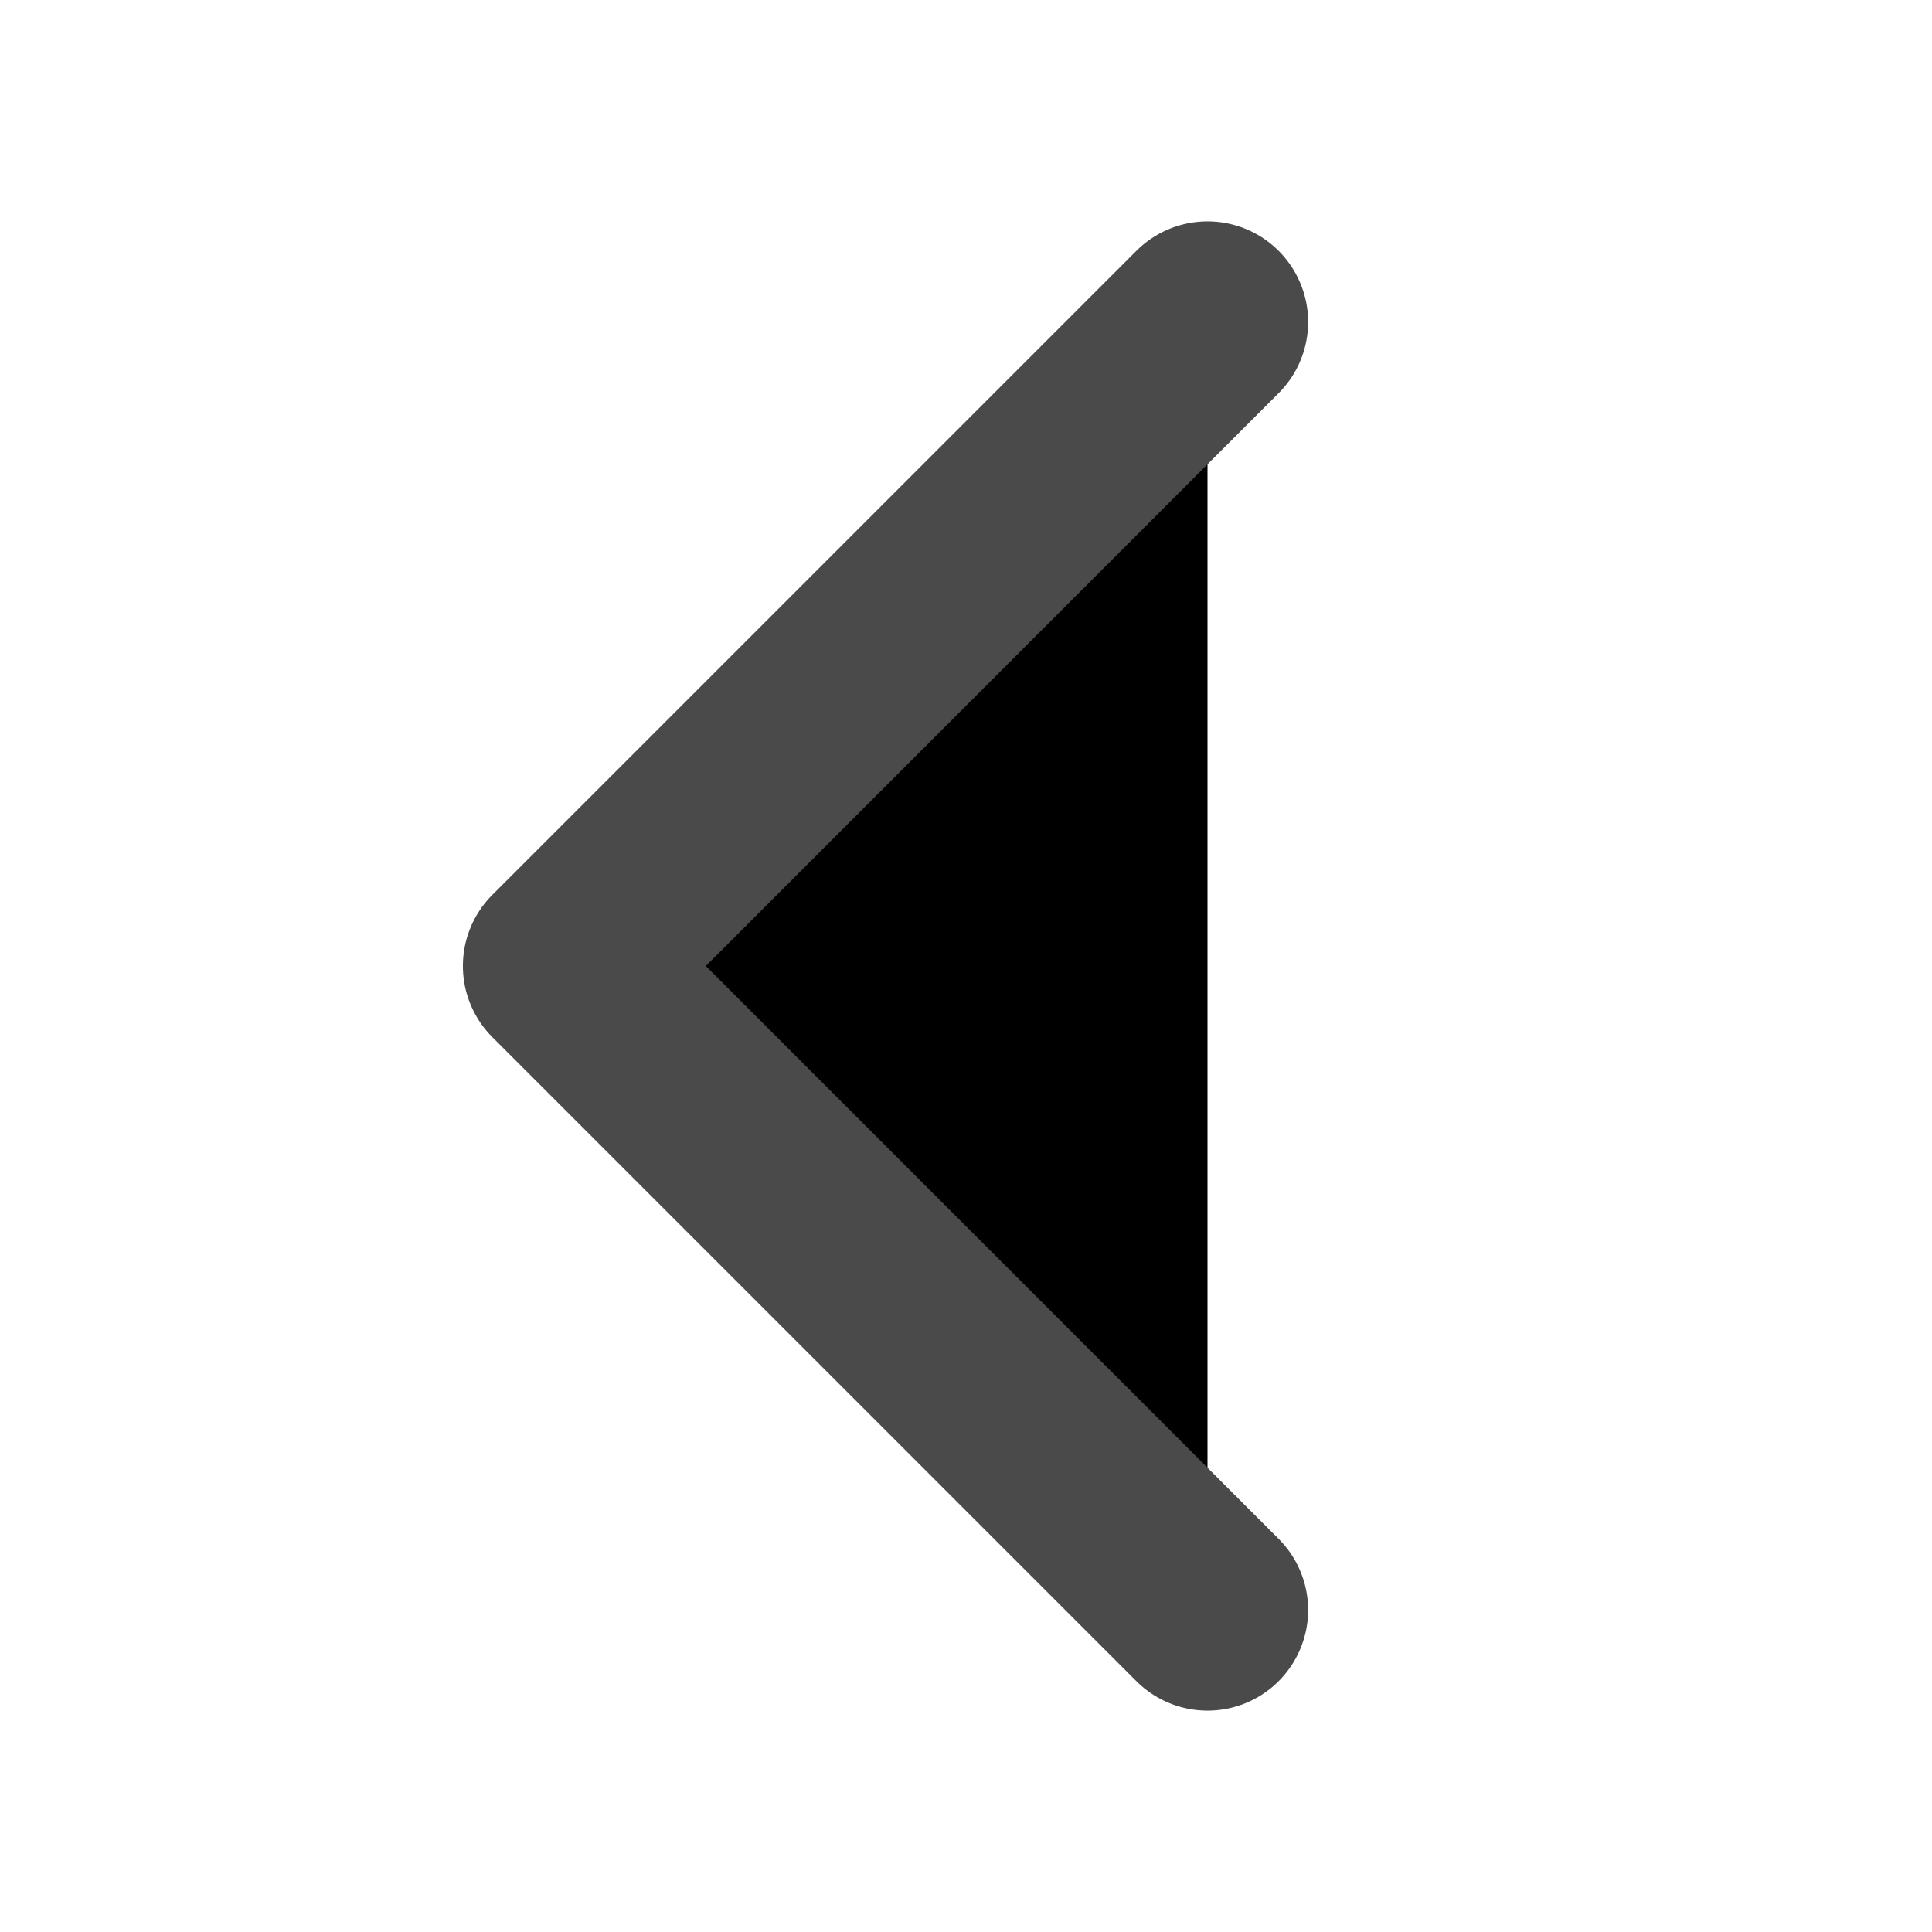
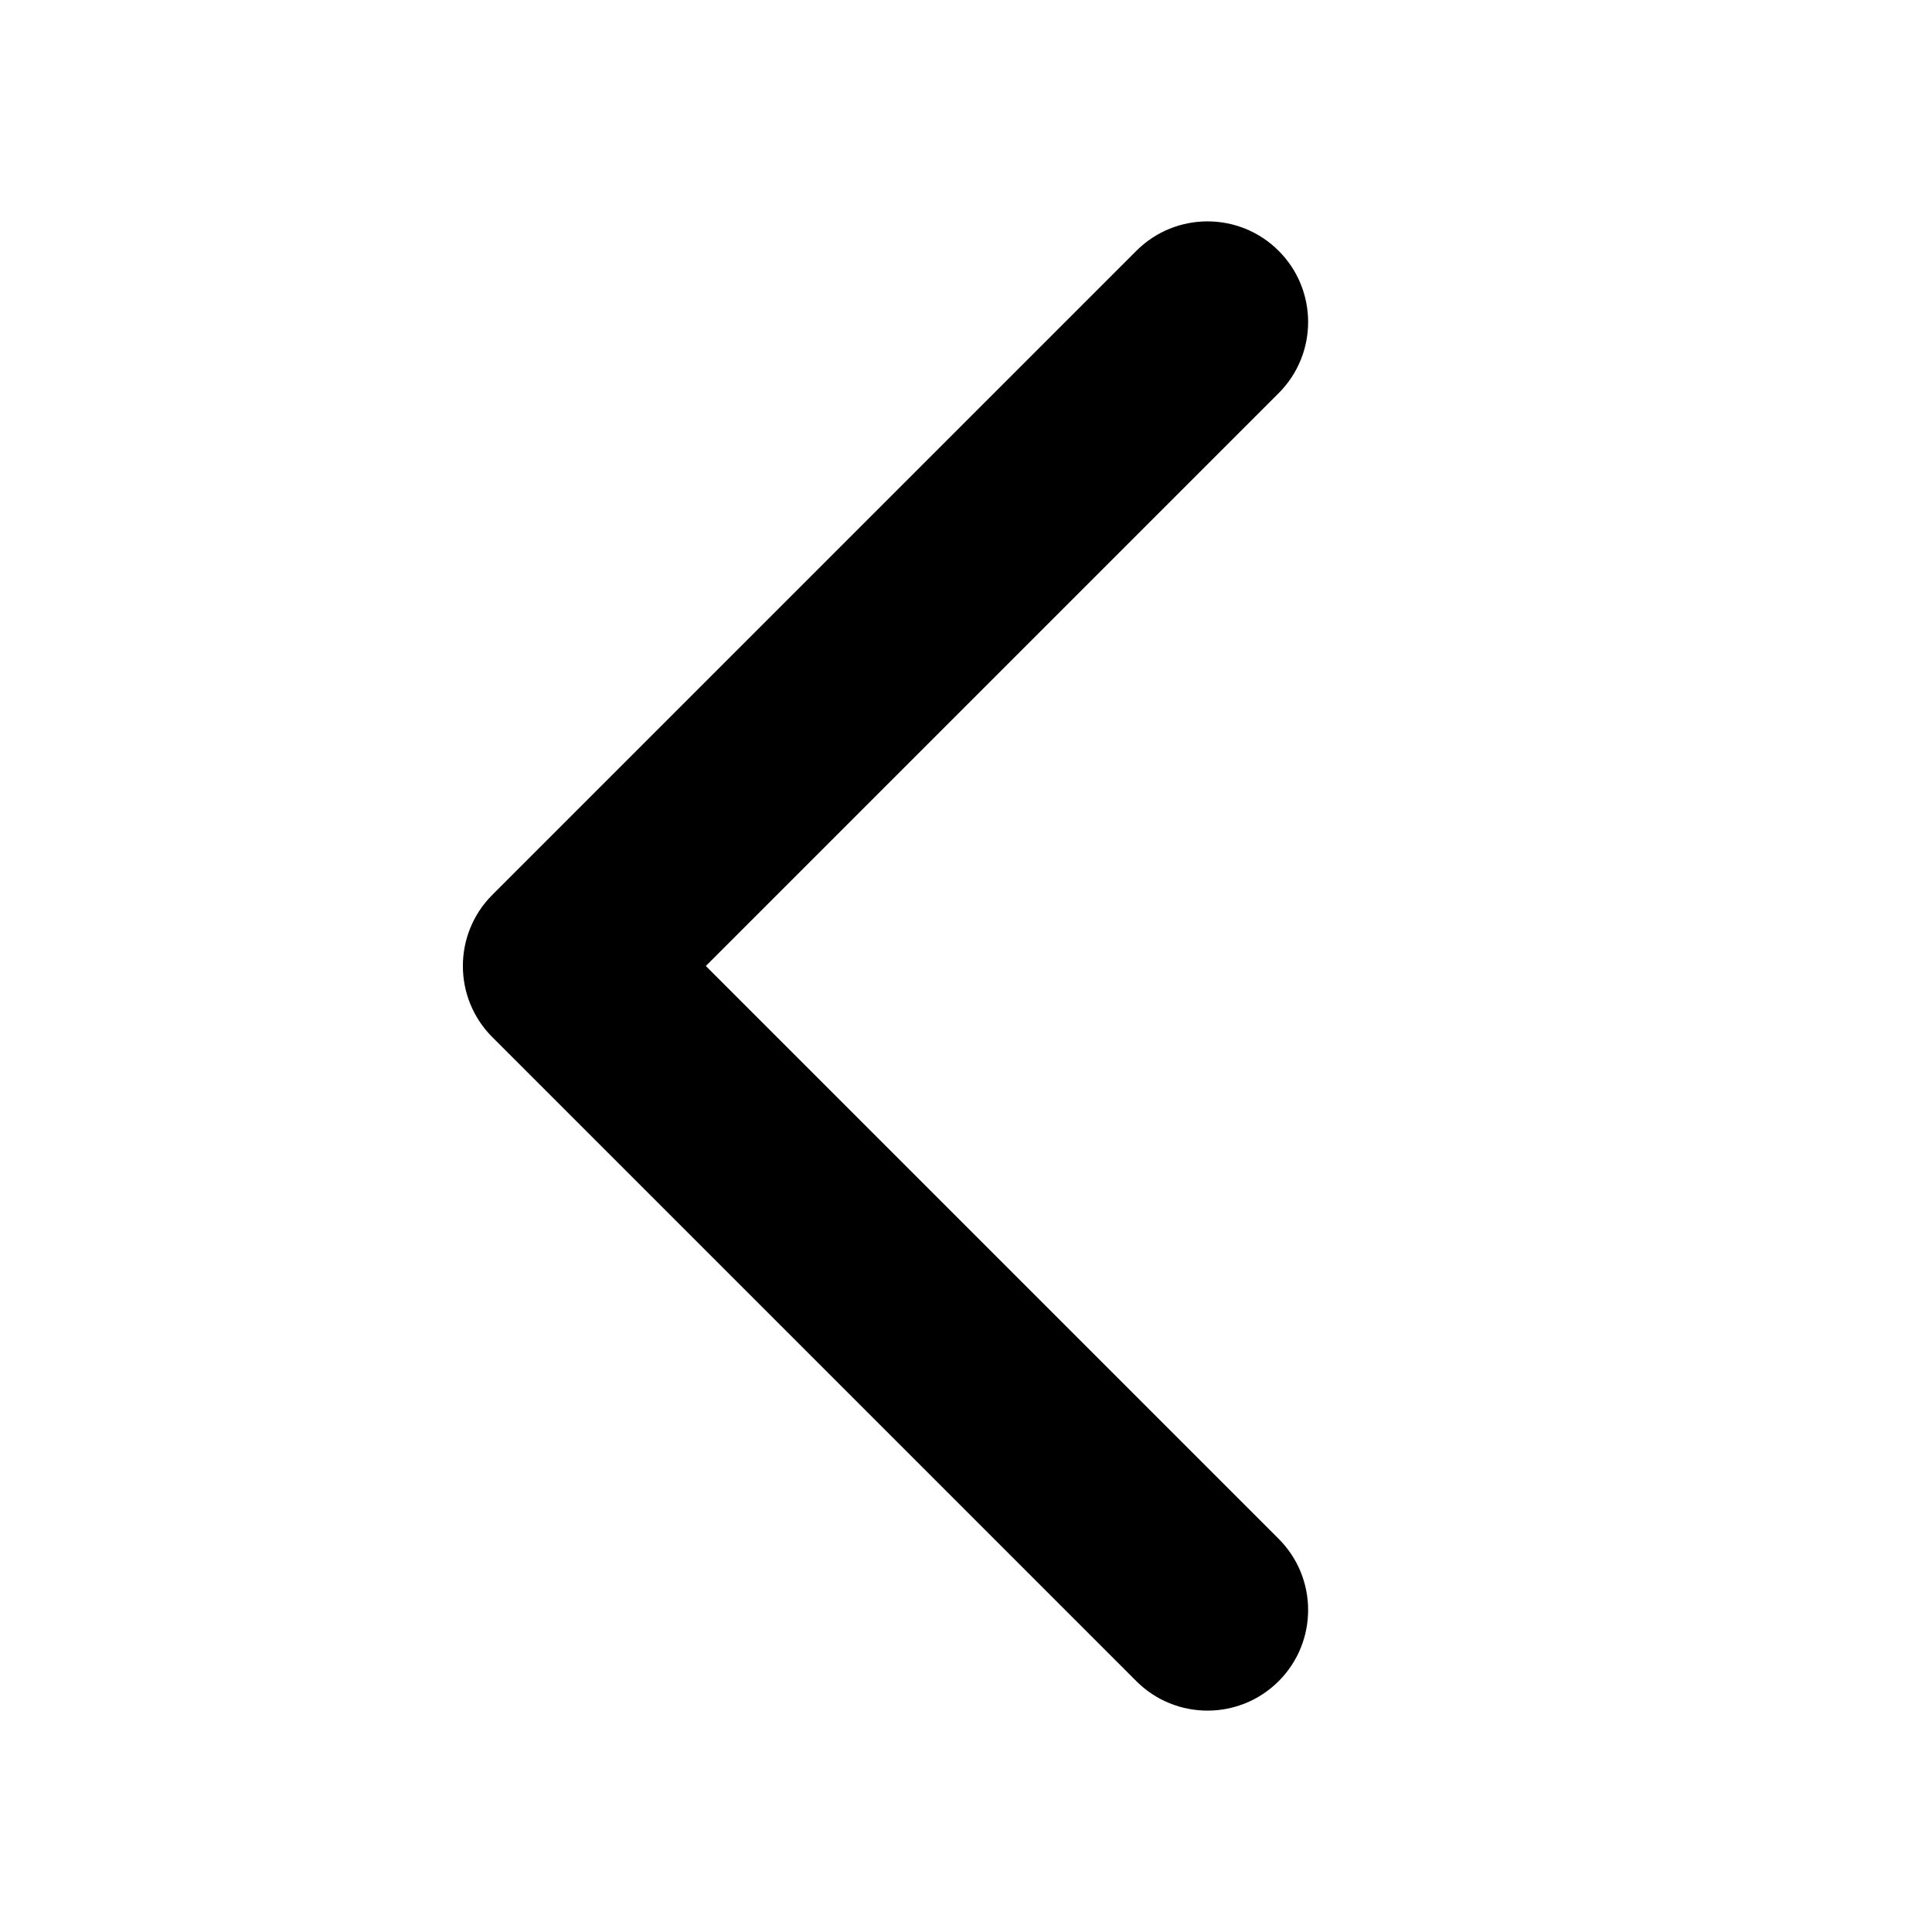
<svg xmlns="http://www.w3.org/2000/svg" viewBox="0 0 12 12">
-   <path stroke="#4A4A4A" stroke-linecap="round" stroke-linejoin="round" stroke-width="1.25" d="m7.5 10-4-4 4-4" />
+   <path fill-rule="evenodd" d="M7.942 1.558c.244.244.244.64 0 .884l-3.558 3.558 3.558 3.558c.244.244.244.64 0 .884s-.64.244-.884 0l-4-4c-.244-.244-.244-.64 0-.884l4-4c.244-.244.64-.244.884 0Z" />
</svg>
